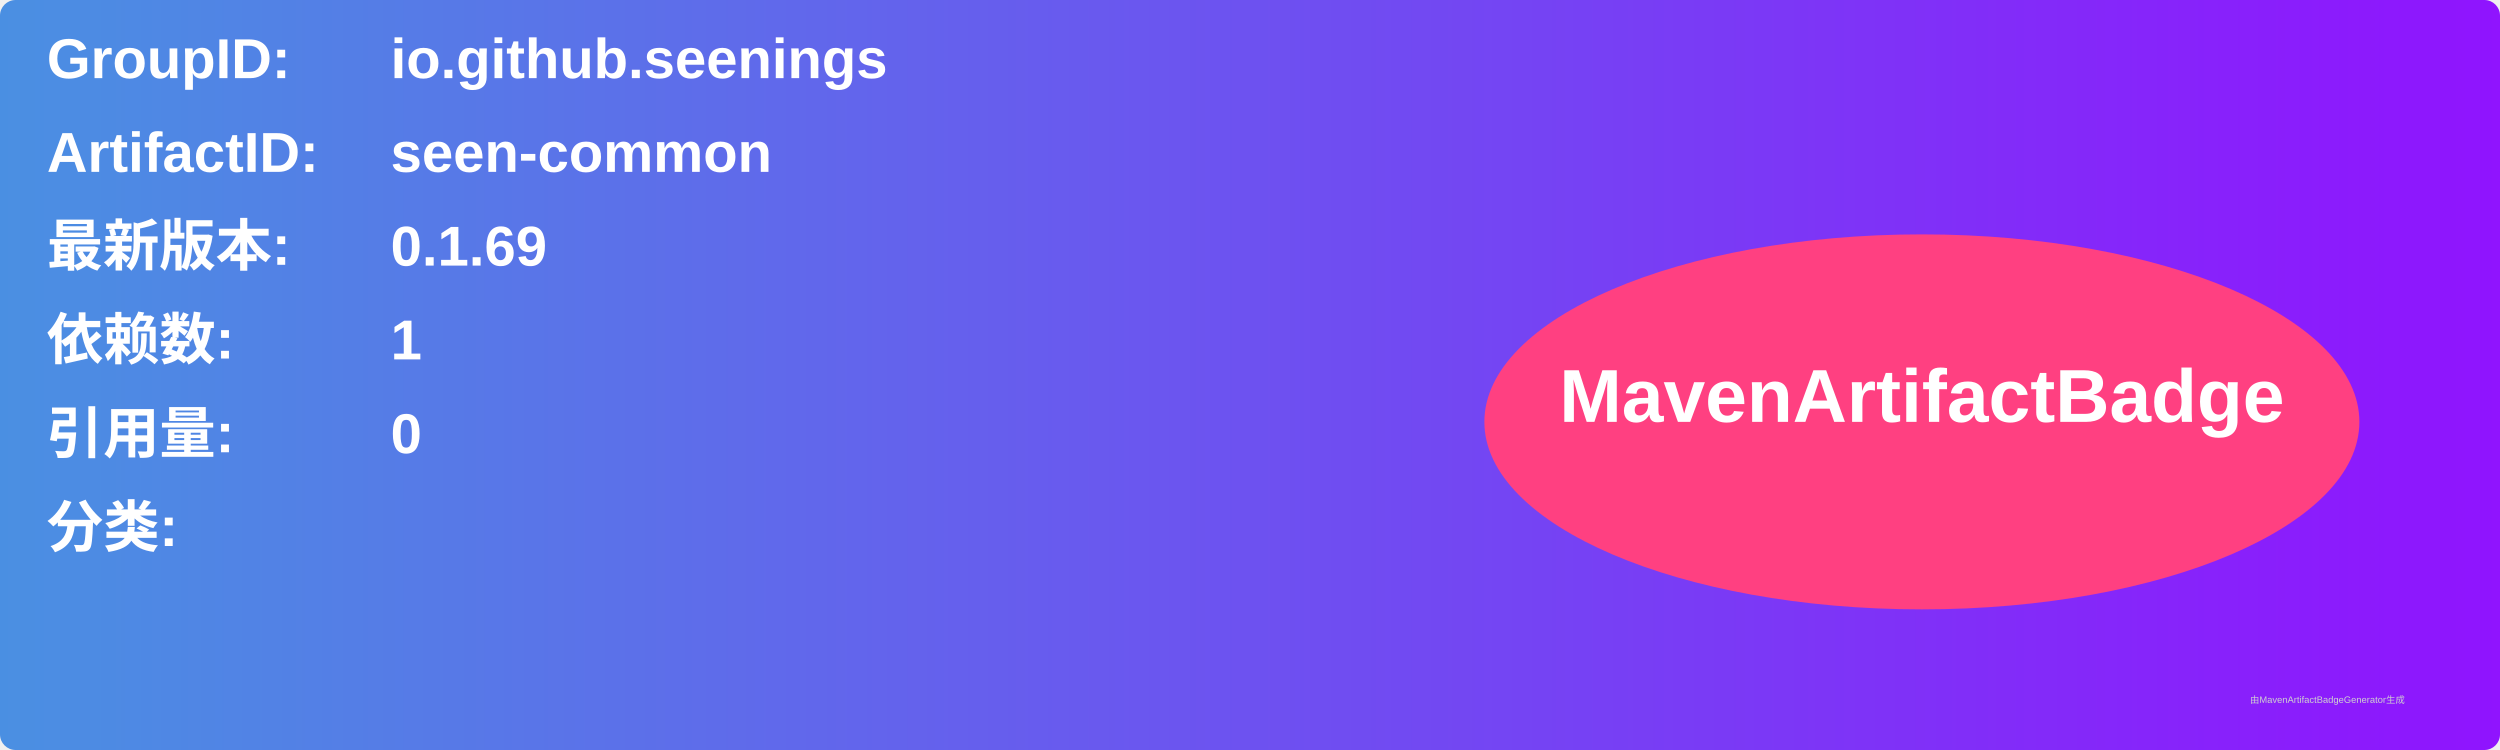
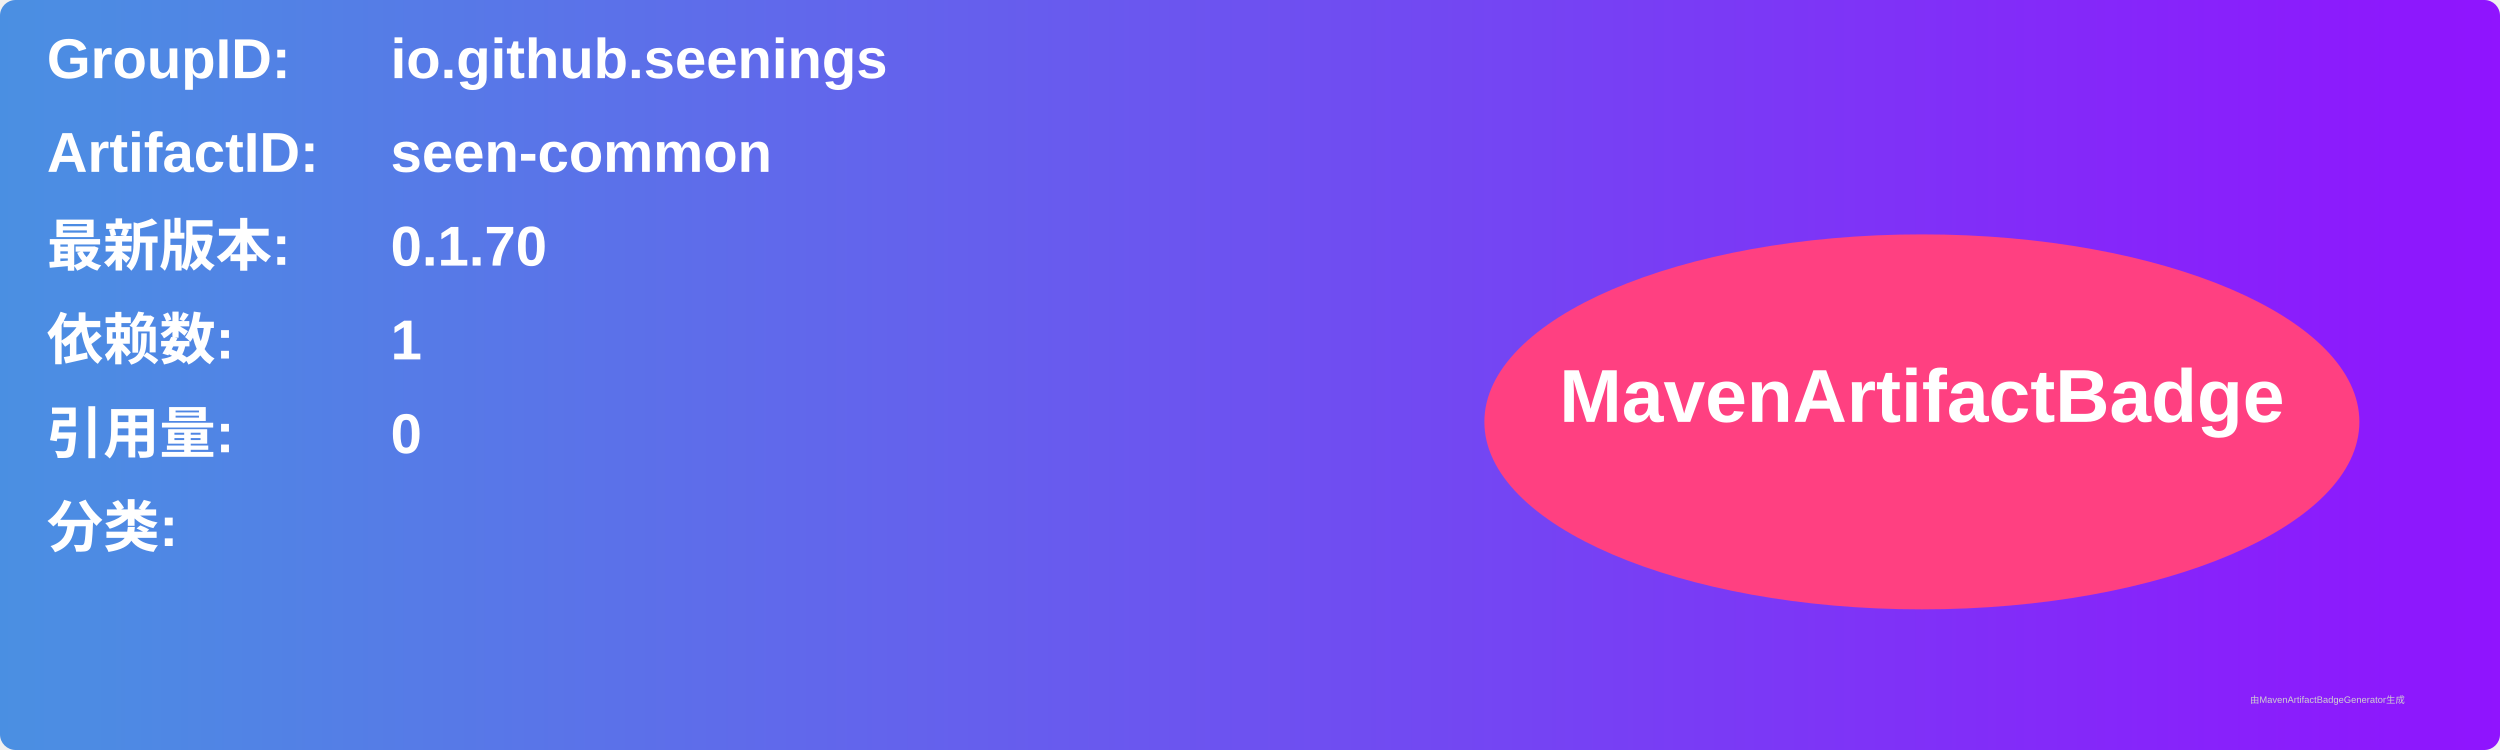
<svg xmlns="http://www.w3.org/2000/svg" width="800" height="240" viewBox="0 0 800 240">
  <linearGradient id="grad" x1="0%" y1="0%" x2="100%" y2="0%">
    <stop offset="0%" stop-color="#4a90e2" />
    <stop offset="100%" stop-color="#9013fe" />
  </linearGradient>
  <rect width="100%" height="100%" rx="5" ry="5" fill="url(#grad)" />
  <g transform="translate(15, 15)">
    <text x="0" y="10" font-family="Arial" font-size="18" fill="white" font-weight="bold" width="260">GroupID:</text>
    <text x="110" y="10" font-family="Arial" font-size="18" fill="white" font-weight="bold" width="460">io.github.seenings</text>
    <text x="0" y="40" font-family="Arial" font-size="18" fill="white" font-weight="bold" width="260">ArtifactID:</text>
    <text x="110" y="40" font-family="Arial" font-size="18" fill="white" font-weight="bold" width="460">seen-common</text>
    <text x="0" y="70" font-family="Arial" font-size="18" fill="white" font-weight="bold">最新版本:</text>
    <text x="110" y="70" font-family="Arial" font-size="18" fill="white" font-weight="bold">
-       <tspan font-weight="bold">0.1.69</tspan>
+       <tspan font-weight="bold">0.1.70</tspan>
    </text>
    <text x="0" y="100" font-family="Arial" font-size="18" fill="white" font-weight="bold">依赖数: </text>
    <text x="110" y="100" font-family="Arial" font-size="18" fill="white">
      <tspan font-weight="bold">1</tspan>
    </text>
    <text x="0" y="130" font-family="Arial" font-size="18" fill="white" font-weight="bold">引用量: </text>
    <text x="110" y="130" font-family="Arial" font-size="18" fill="white">
      <tspan font-weight="bold">0</tspan>
    </text>
    <text x="0" y="160" font-family="Arial" font-size="18" fill="white" font-weight="bold">分类:</text>
    <text x="10" y="190" font-family="Arial" font-size="10" fill="white">
      <tspan font-weight="bold" />
    </text>
    <ellipse cx="600" cy="120" rx="140" ry="60" fill="#ff4081" />
    <text x="600" y="120" text-anchor="middle" font-family="Arial" font-size="24" fill="white" font-weight="bold">MavenArtifactBadge</text>
  </g>
  <text x="720" y="225" font-family="Arial" font-size="3" fill="#d0d0d0">由MavenArtifactBadgeGenerator生成</text>
</svg>
